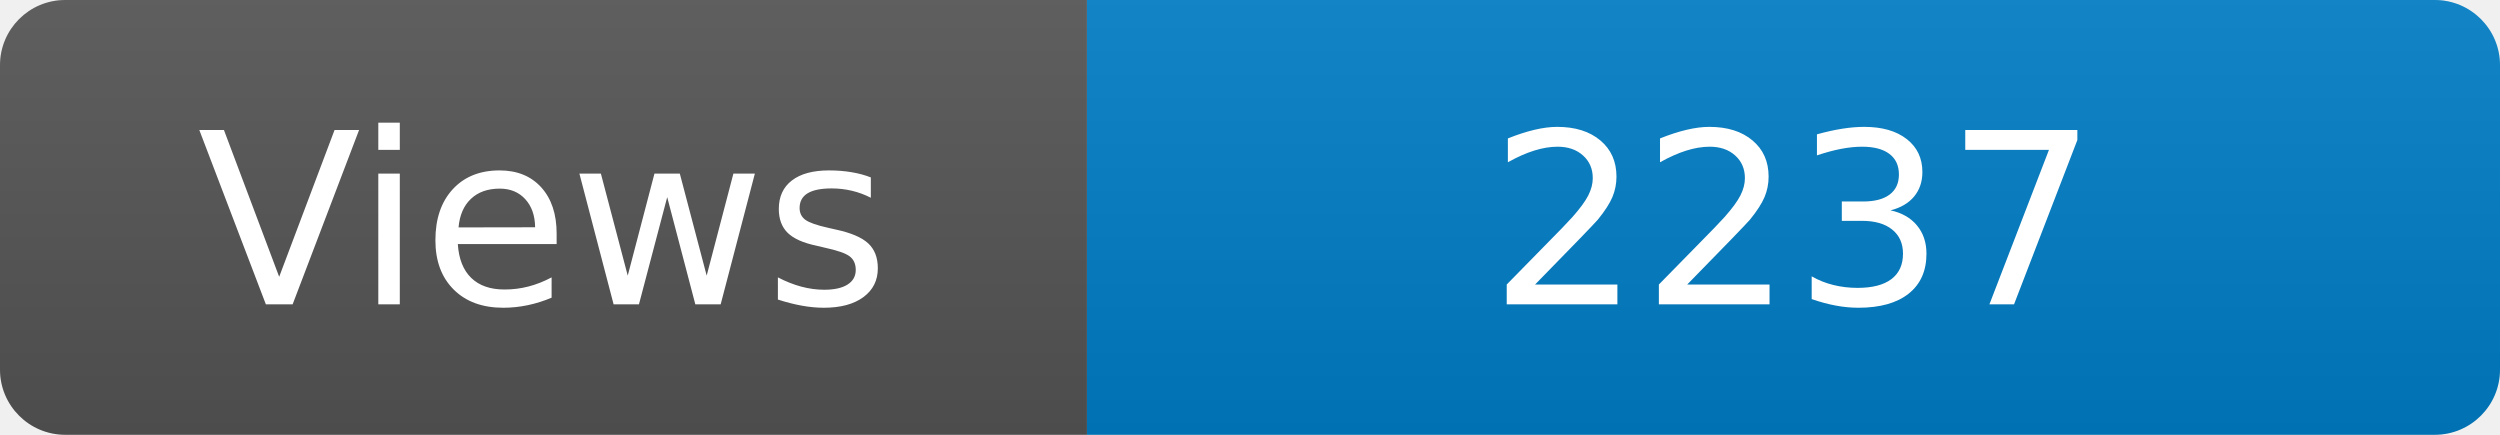
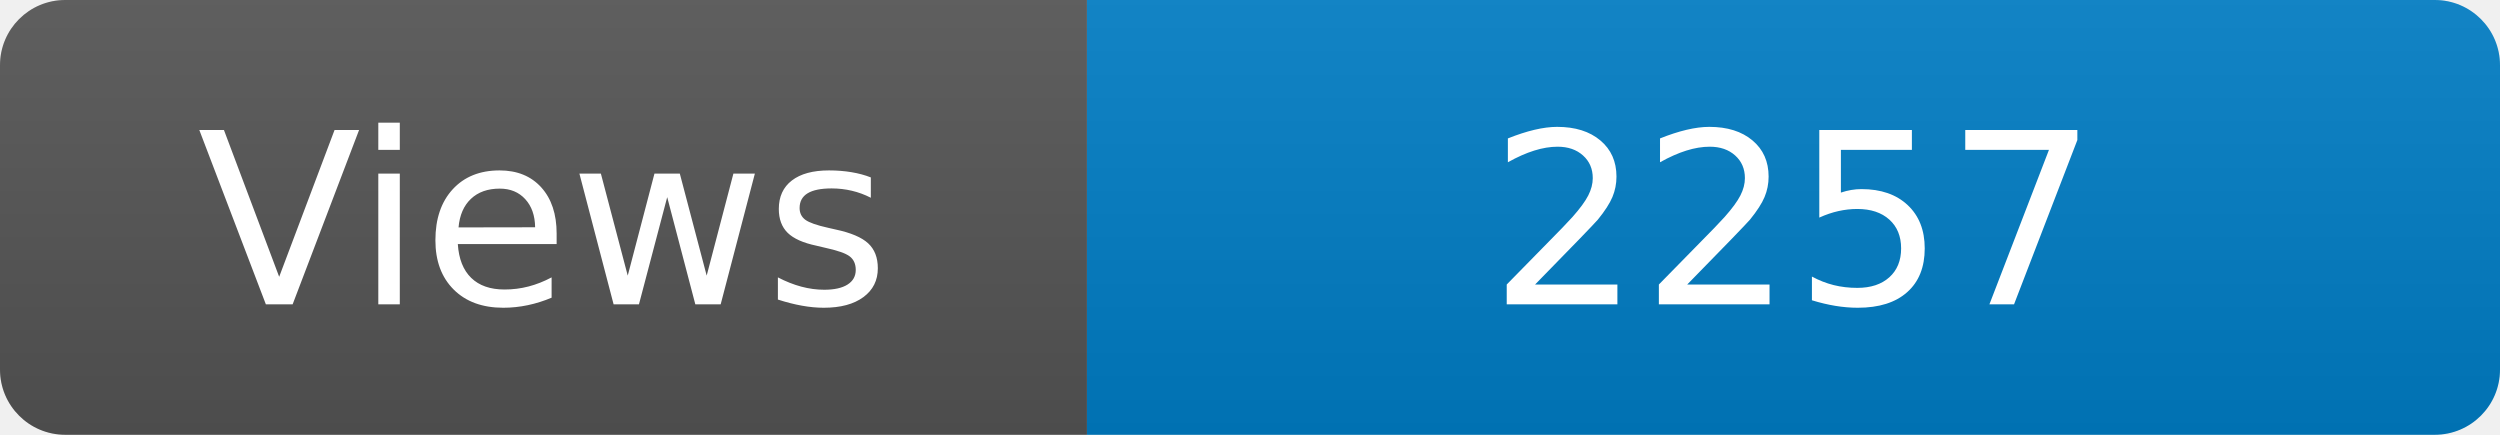
<svg xmlns="http://www.w3.org/2000/svg" width="115" height="20" role="img" aria-label="Maintained?: yes">
  <linearGradient id="s" x2="0" y2="100%">
    <stop offset="0" stop-color="#bbb" stop-opacity=".1" />
    <stop offset="1" stop-opacity=".1" />
  </linearGradient>
  <clipPath id="r">
    <rect width="115" height="20" rx="3" fill="#fff" />
  </clipPath>
  <g clip-path="url(#r)">
    <rect width="50" height="20" fill="#555" />
    <rect x="50" width="160" height="20" fill="#007ec6" />
    <rect width="115" height="20" fill="url(#s)" />
  </g>
  <g fill="#fff" text-anchor="middle" font-family="Verdana,Geneva,DejaVu Sans,sans-serif" font-size="110">
    <text x="250" y="140" transform="scale(.1)" fill="#fff">Views</text>
-     <text x="825" y="140" transform="scale(.1)" fill="#fff">2237</text>
+     <text x="825" y="140" transform="scale(.1)" fill="#fff">2257</text>
  </g>
</svg>
